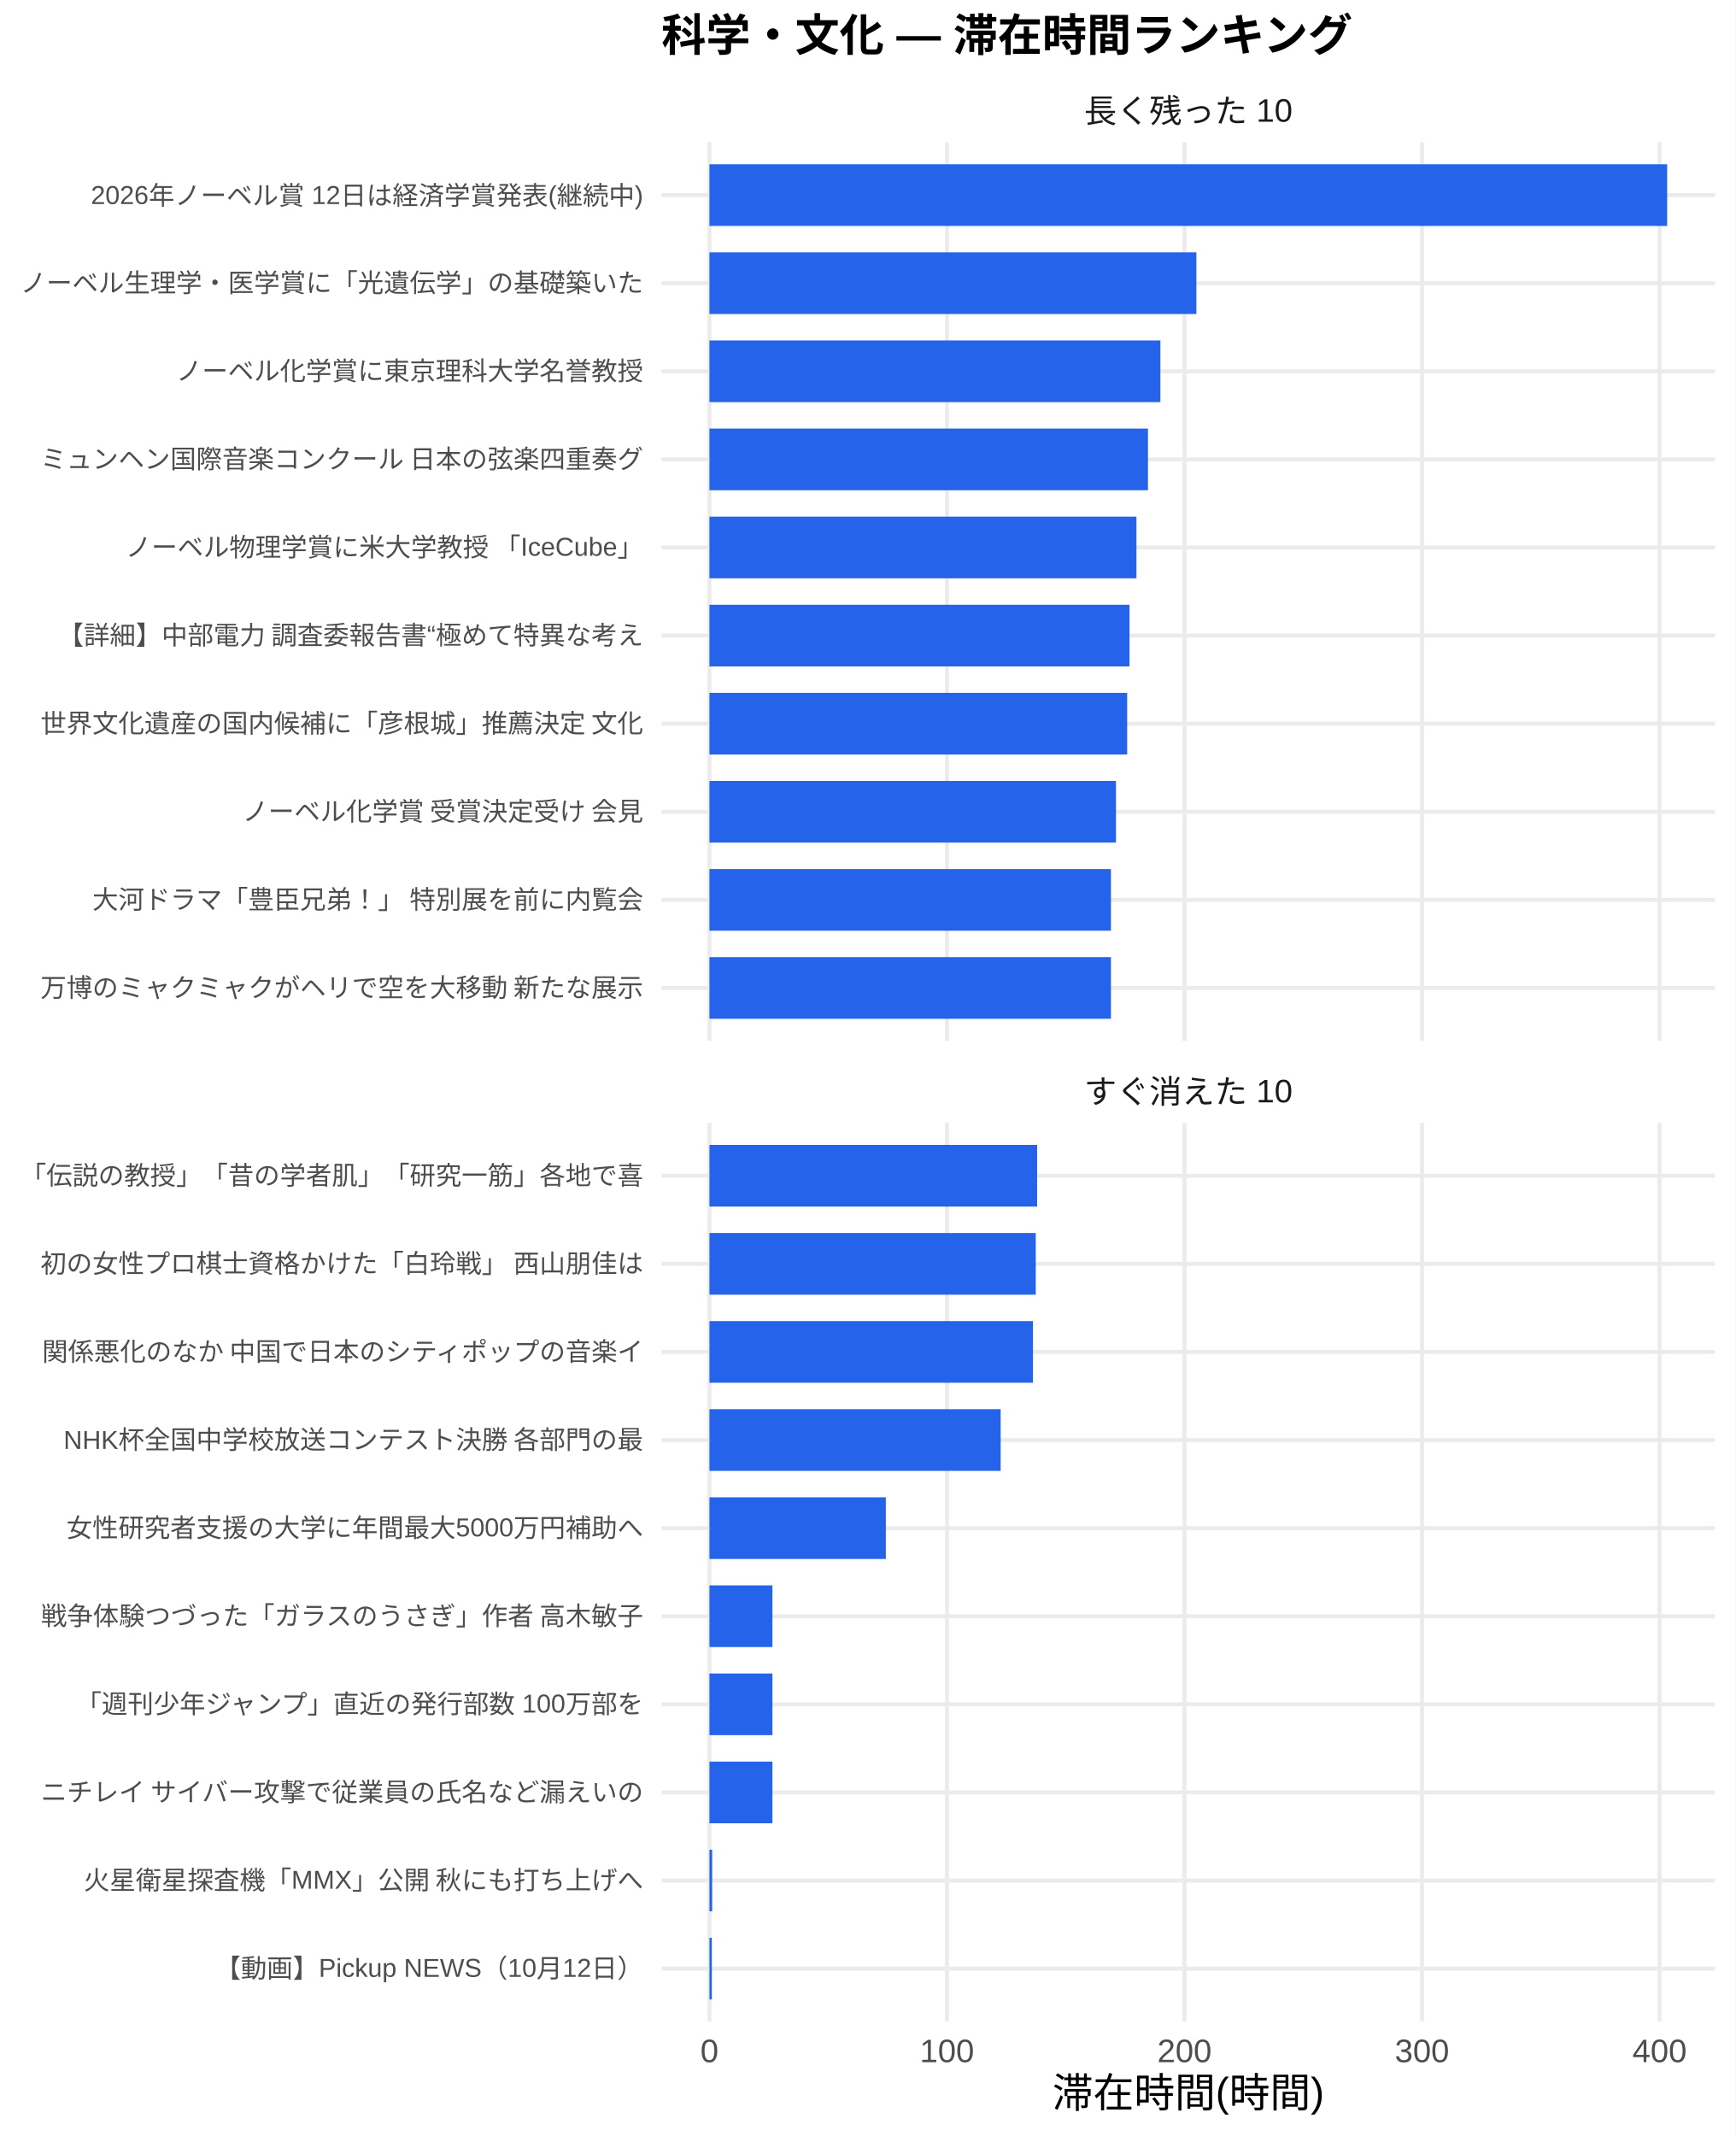
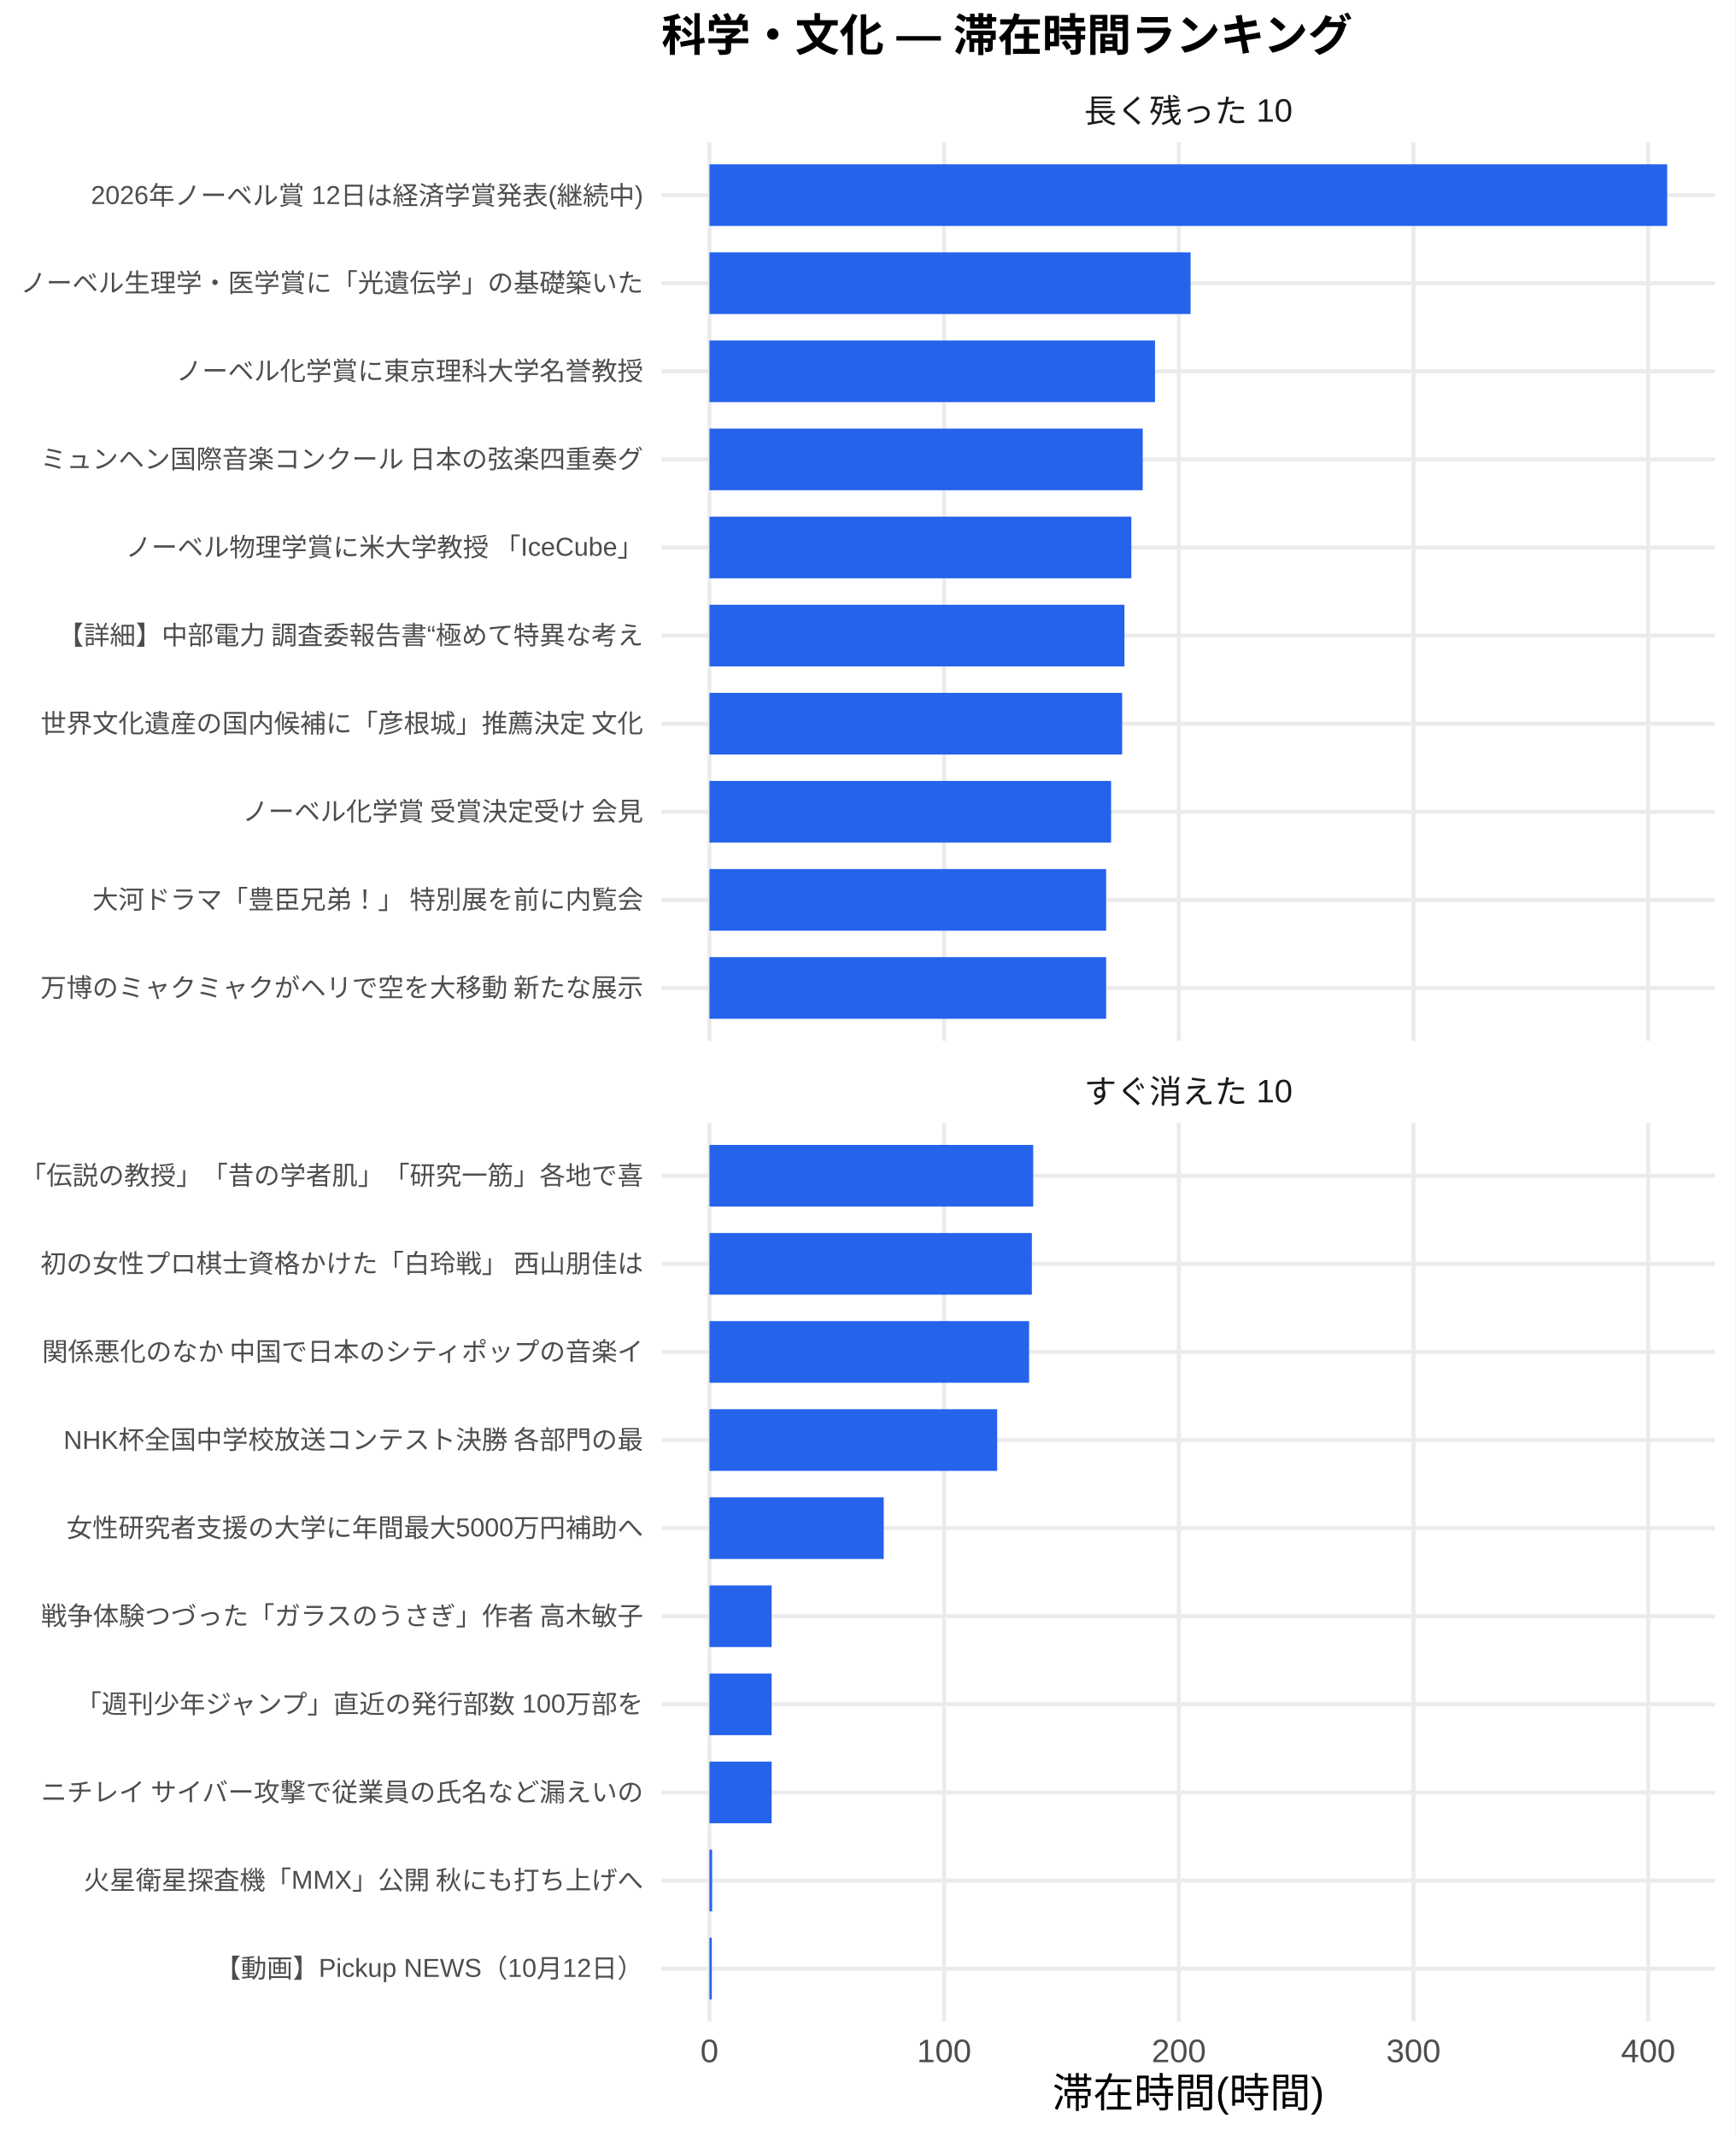
<svg xmlns="http://www.w3.org/2000/svg" width="468.00pt" height="576.00pt" viewBox="0 0 468.00 576.00">
  <g class="svglite">
    <defs>
      <style type="text/css">
    .svglite line, .svglite polyline, .svglite polygon, .svglite path, .svglite rect, .svglite circle {
      fill: none;
      stroke: #000000;
      stroke-linecap: round;
      stroke-linejoin: round;
      stroke-miterlimit: 10.00;
    }
    .svglite text {
      white-space: pre;
    }
    .svglite g.glyphgroup path {
      fill: inherit;
      stroke: none;
    }
  </style>
    </defs>
    <rect width="100%" height="100%" style="stroke: none; fill: #FFFFFF;" />
    <defs>
      <clipPath id="cpMC4wMHw0NjguMDB8MC4wMHw1NzYuMDA=">
        <rect x="0.00" y="0.00" width="468.00" height="576.00" />
      </clipPath>
    </defs>
    <g clip-path="url(#cpMC4wMHw0NjguMDB8MC4wMHw1NzYuMDA=)">
      <rect x="0.00" y="0.00" width="468.00" height="576.00" style="stroke-width: 1.07; stroke: none; fill: #FFFFFF;" />
    </g>
    <defs>
      <clipPath id="cpMTc4LjQxfDQ2Mi41MnwzOC4zNnwyODAuNjc=">
        <rect x="178.41" y="38.36" width="284.11" height="242.31" />
      </clipPath>
    </defs>
    <g clip-path="url(#cpMTc4LjQxfDQ2Mi41MnwzOC4zNnwyODAuNjc=)">
      <polyline points="178.41,266.42 462.52,266.42 " style="stroke-width: 1.07; stroke: #EBEBEB; stroke-linecap: butt;" />
      <polyline points="178.41,242.66 462.52,242.66 " style="stroke-width: 1.07; stroke: #EBEBEB; stroke-linecap: butt;" />
      <polyline points="178.41,218.91 462.52,218.91 " style="stroke-width: 1.07; stroke: #EBEBEB; stroke-linecap: butt;" />
      <polyline points="178.41,195.15 462.52,195.15 " style="stroke-width: 1.07; stroke: #EBEBEB; stroke-linecap: butt;" />
      <polyline points="178.41,171.39 462.52,171.39 " style="stroke-width: 1.07; stroke: #EBEBEB; stroke-linecap: butt;" />
      <polyline points="178.41,147.64 462.52,147.64 " style="stroke-width: 1.07; stroke: #EBEBEB; stroke-linecap: butt;" />
      <polyline points="178.41,123.88 462.52,123.88 " style="stroke-width: 1.07; stroke: #EBEBEB; stroke-linecap: butt;" />
      <polyline points="178.41,100.13 462.52,100.13 " style="stroke-width: 1.07; stroke: #EBEBEB; stroke-linecap: butt;" />
      <polyline points="178.41,76.37 462.52,76.37 " style="stroke-width: 1.07; stroke: #EBEBEB; stroke-linecap: butt;" />
      <polyline points="178.41,52.61 462.52,52.61 " style="stroke-width: 1.07; stroke: #EBEBEB; stroke-linecap: butt;" />
      <polyline points="191.33,280.67 191.33,38.36 " style="stroke-width: 1.07; stroke: #EBEBEB; stroke-linecap: butt;" />
-       <polyline points="255.38,280.67 255.38,38.36 " style="stroke-width: 1.07; stroke: #EBEBEB; stroke-linecap: butt;" />
-       <polyline points="319.44,280.67 319.44,38.36 " style="stroke-width: 1.07; stroke: #EBEBEB; stroke-linecap: butt;" />
-       <polyline points="383.50,280.67 383.50,38.36 " style="stroke-width: 1.07; stroke: #EBEBEB; stroke-linecap: butt;" />
-       <polyline points="447.56,280.67 447.56,38.36 " style="stroke-width: 1.07; stroke: #EBEBEB; stroke-linecap: butt;" />
+       <polyline points="254.62,280.67 254.62,38.36 " style="stroke-width: 1.07; stroke: #EBEBEB; stroke-linecap: butt;" />
+       <polyline points="317.91,280.67 317.91,38.36 " style="stroke-width: 1.07; stroke: #EBEBEB; stroke-linecap: butt;" />
+       <polyline points="381.20,280.67 381.20,38.36 " style="stroke-width: 1.07; stroke: #EBEBEB; stroke-linecap: butt;" />
+       <polyline points="444.49,280.67 444.49,38.36 " style="stroke-width: 1.07; stroke: #EBEBEB; stroke-linecap: butt;" />
      <rect x="191.33" y="44.30" width="258.28" height="16.63" style="stroke-width: 1.07; stroke: none; stroke-linecap: butt; stroke-linejoin: miter; fill: #2563EB;" />
-       <rect x="191.33" y="68.05" width="131.32" height="16.63" style="stroke-width: 1.07; stroke: none; stroke-linecap: butt; stroke-linejoin: miter; fill: #2563EB;" />
-       <rect x="191.33" y="91.81" width="121.61" height="16.63" style="stroke-width: 1.07; stroke: none; stroke-linecap: butt; stroke-linejoin: miter; fill: #2563EB;" />
-       <rect x="191.33" y="115.57" width="118.26" height="16.63" style="stroke-width: 1.07; stroke: none; stroke-linecap: butt; stroke-linejoin: miter; fill: #2563EB;" />
-       <rect x="191.33" y="139.32" width="115.15" height="16.63" style="stroke-width: 1.07; stroke: none; stroke-linecap: butt; stroke-linejoin: miter; fill: #2563EB;" />
-       <rect x="191.33" y="163.08" width="113.28" height="16.63" style="stroke-width: 1.07; stroke: none; stroke-linecap: butt; stroke-linejoin: miter; fill: #2563EB;" />
-       <rect x="191.33" y="186.84" width="112.65" height="16.63" style="stroke-width: 1.07; stroke: none; stroke-linecap: butt; stroke-linejoin: miter; fill: #2563EB;" />
-       <rect x="191.33" y="210.59" width="109.64" height="16.63" style="stroke-width: 1.07; stroke: none; stroke-linecap: butt; stroke-linejoin: miter; fill: #2563EB;" />
-       <rect x="191.33" y="234.35" width="108.28" height="16.63" style="stroke-width: 1.07; stroke: none; stroke-linecap: butt; stroke-linejoin: miter; fill: #2563EB;" />
-       <rect x="191.33" y="258.10" width="108.28" height="16.63" style="stroke-width: 1.07; stroke: none; stroke-linecap: butt; stroke-linejoin: miter; fill: #2563EB;" />
+       <rect x="191.33" y="68.05" width="129.75" height="16.63" style="stroke-width: 1.07; stroke: none; stroke-linecap: butt; stroke-linejoin: miter; fill: #2563EB;" />
+       <rect x="191.33" y="91.81" width="120.16" height="16.63" style="stroke-width: 1.07; stroke: none; stroke-linecap: butt; stroke-linejoin: miter; fill: #2563EB;" />
+       <rect x="191.33" y="115.57" width="116.85" height="16.63" style="stroke-width: 1.07; stroke: none; stroke-linecap: butt; stroke-linejoin: miter; fill: #2563EB;" />
+       <rect x="191.33" y="139.32" width="113.78" height="16.63" style="stroke-width: 1.07; stroke: none; stroke-linecap: butt; stroke-linejoin: miter; fill: #2563EB;" />
+       <rect x="191.33" y="163.08" width="111.92" height="16.63" style="stroke-width: 1.07; stroke: none; stroke-linecap: butt; stroke-linejoin: miter; fill: #2563EB;" />
+       <rect x="191.33" y="186.84" width="111.30" height="16.63" style="stroke-width: 1.07; stroke: none; stroke-linecap: butt; stroke-linejoin: miter; fill: #2563EB;" />
+       <rect x="191.33" y="210.59" width="108.32" height="16.63" style="stroke-width: 1.07; stroke: none; stroke-linecap: butt; stroke-linejoin: miter; fill: #2563EB;" />
+       <rect x="191.33" y="234.35" width="106.98" height="16.63" style="stroke-width: 1.07; stroke: none; stroke-linecap: butt; stroke-linejoin: miter; fill: #2563EB;" />
+       <rect x="191.33" y="258.10" width="106.98" height="16.63" style="stroke-width: 1.07; stroke: none; stroke-linecap: butt; stroke-linejoin: miter; fill: #2563EB;" />
    </g>
    <g clip-path="url(#cpMC4wMHw0NjguMDB8MC4wMHw1NzYuMDA=)">
</g>
    <defs>
      <clipPath id="cpMTc4LjQxfDQ2Mi41MnwzMDIuODB8NTQ1LjEy">
        <rect x="178.41" y="302.80" width="284.11" height="242.31" />
      </clipPath>
    </defs>
    <g clip-path="url(#cpMTc4LjQxfDQ2Mi41MnwzMDIuODB8NTQ1LjEy)">
      <polyline points="178.41,530.86 462.52,530.86 " style="stroke-width: 1.07; stroke: #EBEBEB; stroke-linecap: butt;" />
      <polyline points="178.41,507.11 462.52,507.11 " style="stroke-width: 1.07; stroke: #EBEBEB; stroke-linecap: butt;" />
      <polyline points="178.41,483.35 462.52,483.35 " style="stroke-width: 1.07; stroke: #EBEBEB; stroke-linecap: butt;" />
      <polyline points="178.41,459.59 462.52,459.59 " style="stroke-width: 1.07; stroke: #EBEBEB; stroke-linecap: butt;" />
      <polyline points="178.41,435.84 462.52,435.84 " style="stroke-width: 1.07; stroke: #EBEBEB; stroke-linecap: butt;" />
      <polyline points="178.41,412.08 462.52,412.08 " style="stroke-width: 1.07; stroke: #EBEBEB; stroke-linecap: butt;" />
      <polyline points="178.41,388.33 462.52,388.33 " style="stroke-width: 1.07; stroke: #EBEBEB; stroke-linecap: butt;" />
      <polyline points="178.41,364.57 462.52,364.57 " style="stroke-width: 1.07; stroke: #EBEBEB; stroke-linecap: butt;" />
      <polyline points="178.41,340.81 462.52,340.81 " style="stroke-width: 1.07; stroke: #EBEBEB; stroke-linecap: butt;" />
      <polyline points="178.41,317.06 462.52,317.06 " style="stroke-width: 1.07; stroke: #EBEBEB; stroke-linecap: butt;" />
      <polyline points="191.33,545.12 191.33,302.80 " style="stroke-width: 1.07; stroke: #EBEBEB; stroke-linecap: butt;" />
-       <polyline points="255.38,545.12 255.38,302.80 " style="stroke-width: 1.07; stroke: #EBEBEB; stroke-linecap: butt;" />
-       <polyline points="319.44,545.12 319.44,302.80 " style="stroke-width: 1.07; stroke: #EBEBEB; stroke-linecap: butt;" />
-       <polyline points="383.50,545.12 383.50,302.80 " style="stroke-width: 1.07; stroke: #EBEBEB; stroke-linecap: butt;" />
-       <polyline points="447.56,545.12 447.56,302.80 " style="stroke-width: 1.07; stroke: #EBEBEB; stroke-linecap: butt;" />
-       <rect x="191.33" y="308.74" width="88.37" height="16.63" style="stroke-width: 1.07; stroke: none; stroke-linecap: butt; stroke-linejoin: miter; fill: #2563EB;" />
-       <rect x="191.33" y="332.50" width="88.00" height="16.63" style="stroke-width: 1.07; stroke: none; stroke-linecap: butt; stroke-linejoin: miter; fill: #2563EB;" />
-       <rect x="191.33" y="356.25" width="87.25" height="16.63" style="stroke-width: 1.07; stroke: none; stroke-linecap: butt; stroke-linejoin: miter; fill: #2563EB;" />
-       <rect x="191.33" y="380.01" width="78.53" height="16.63" style="stroke-width: 1.07; stroke: none; stroke-linecap: butt; stroke-linejoin: miter; fill: #2563EB;" />
-       <rect x="191.33" y="403.77" width="47.57" height="16.63" style="stroke-width: 1.07; stroke: none; stroke-linecap: butt; stroke-linejoin: miter; fill: #2563EB;" />
-       <rect x="191.33" y="427.52" width="16.98" height="16.63" style="stroke-width: 1.07; stroke: none; stroke-linecap: butt; stroke-linejoin: miter; fill: #2563EB;" />
-       <rect x="191.33" y="451.28" width="16.98" height="16.63" style="stroke-width: 1.07; stroke: none; stroke-linecap: butt; stroke-linejoin: miter; fill: #2563EB;" />
-       <rect x="191.33" y="475.04" width="16.98" height="16.63" style="stroke-width: 1.07; stroke: none; stroke-linecap: butt; stroke-linejoin: miter; fill: #2563EB;" />
-       <rect x="191.33" y="498.79" width="0.73" height="16.63" style="stroke-width: 1.07; stroke: none; stroke-linecap: butt; stroke-linejoin: miter; fill: #2563EB;" />
-       <rect x="191.33" y="522.55" width="0.64" height="16.63" style="stroke-width: 1.07; stroke: none; stroke-linecap: butt; stroke-linejoin: miter; fill: #2563EB;" />
+       <polyline points="254.62,545.12 254.62,302.80 " style="stroke-width: 1.07; stroke: #EBEBEB; stroke-linecap: butt;" />
+       <polyline points="317.91,545.12 317.91,302.80 " style="stroke-width: 1.07; stroke: #EBEBEB; stroke-linecap: butt;" />
+       <polyline points="381.20,545.12 381.20,302.80 " style="stroke-width: 1.07; stroke: #EBEBEB; stroke-linecap: butt;" />
+       <polyline points="444.49,545.12 444.49,302.80 " style="stroke-width: 1.07; stroke: #EBEBEB; stroke-linecap: butt;" />
+       <rect x="191.33" y="308.74" width="87.31" height="16.63" style="stroke-width: 1.07; stroke: none; stroke-linecap: butt; stroke-linejoin: miter; fill: #2563EB;" />
+       <rect x="191.33" y="332.50" width="86.95" height="16.63" style="stroke-width: 1.07; stroke: none; stroke-linecap: butt; stroke-linejoin: miter; fill: #2563EB;" />
+       <rect x="191.33" y="356.25" width="86.20" height="16.63" style="stroke-width: 1.07; stroke: none; stroke-linecap: butt; stroke-linejoin: miter; fill: #2563EB;" />
+       <rect x="191.33" y="380.01" width="77.60" height="16.63" style="stroke-width: 1.07; stroke: none; stroke-linecap: butt; stroke-linejoin: miter; fill: #2563EB;" />
+       <rect x="191.33" y="403.77" width="47.00" height="16.63" style="stroke-width: 1.07; stroke: none; stroke-linecap: butt; stroke-linejoin: miter; fill: #2563EB;" />
+       <rect x="191.33" y="427.52" width="16.77" height="16.63" style="stroke-width: 1.07; stroke: none; stroke-linecap: butt; stroke-linejoin: miter; fill: #2563EB;" />
+       <rect x="191.33" y="451.28" width="16.77" height="16.63" style="stroke-width: 1.07; stroke: none; stroke-linecap: butt; stroke-linejoin: miter; fill: #2563EB;" />
+       <rect x="191.33" y="475.04" width="16.77" height="16.63" style="stroke-width: 1.07; stroke: none; stroke-linecap: butt; stroke-linejoin: miter; fill: #2563EB;" />
+       <rect x="191.33" y="498.79" width="0.72" height="16.63" style="stroke-width: 1.07; stroke: none; stroke-linecap: butt; stroke-linejoin: miter; fill: #2563EB;" />
+       <rect x="191.33" y="522.55" width="0.63" height="16.63" style="stroke-width: 1.07; stroke: none; stroke-linecap: butt; stroke-linejoin: miter; fill: #2563EB;" />
    </g>
    <g clip-path="url(#cpMC4wMHw0NjguMDB8MC4wMHw1NzYuMDA=)">
</g>
    <defs>
      <clipPath id="cpMTc4LjQxfDQ2Mi41MnwyODYuMTV8MzAyLjgw">
        <rect x="178.41" y="286.15" width="284.11" height="16.65" />
      </clipPath>
    </defs>
    <g clip-path="url(#cpMTc4LjQxfDQ2Mi41MnwyODYuMTV8MzAyLjgw)">
      <text x="320.47" y="297.50" text-anchor="middle" style="font-size: 8.80px;fill: #1A1A1A; font-family: &quot;Liberation Sans&quot;;" textLength="56.20px" lengthAdjust="spacingAndGlyphs">すぐ消えた 10</text>
    </g>
    <g clip-path="url(#cpMC4wMHw0NjguMDB8MC4wMHw1NzYuMDA=)">
</g>
    <defs>
      <clipPath id="cpMTc4LjQxfDQ2Mi41MnwyMS43MXwzOC4zNg==">
        <rect x="178.41" y="21.71" width="284.11" height="16.65" />
      </clipPath>
    </defs>
    <g clip-path="url(#cpMTc4LjQxfDQ2Mi41MnwyMS43MXwzOC4zNg==)">
      <text x="320.47" y="33.06" text-anchor="middle" style="font-size: 8.80px;fill: #1A1A1A; font-family: &quot;Liberation Sans&quot;;" textLength="56.20px" lengthAdjust="spacingAndGlyphs">長く残った 10</text>
    </g>
    <g clip-path="url(#cpMC4wMHw0NjguMDB8MC4wMHw1NzYuMDA=)">
      <text x="191.33" y="556.10" text-anchor="middle" style="font-size: 8.80px;fill: #4D4D4D; font-family: &quot;Liberation Sans&quot;;" textLength="4.89px" lengthAdjust="spacingAndGlyphs">0</text>
-       <text x="255.38" y="556.10" text-anchor="middle" style="font-size: 8.80px;fill: #4D4D4D; font-family: &quot;Liberation Sans&quot;;" textLength="14.67px" lengthAdjust="spacingAndGlyphs">100</text>
-       <text x="319.44" y="556.10" text-anchor="middle" style="font-size: 8.80px;fill: #4D4D4D; font-family: &quot;Liberation Sans&quot;;" textLength="14.67px" lengthAdjust="spacingAndGlyphs">200</text>
-       <text x="383.50" y="556.10" text-anchor="middle" style="font-size: 8.80px;fill: #4D4D4D; font-family: &quot;Liberation Sans&quot;;" textLength="14.67px" lengthAdjust="spacingAndGlyphs">300</text>
-       <text x="447.56" y="556.10" text-anchor="middle" style="font-size: 8.80px;fill: #4D4D4D; font-family: &quot;Liberation Sans&quot;;" textLength="14.67px" lengthAdjust="spacingAndGlyphs">400</text>
+       <text x="254.62" y="556.10" text-anchor="middle" style="font-size: 8.80px;fill: #4D4D4D; font-family: &quot;Liberation Sans&quot;;" textLength="14.67px" lengthAdjust="spacingAndGlyphs">100</text>
+       <text x="317.91" y="556.10" text-anchor="middle" style="font-size: 8.80px;fill: #4D4D4D; font-family: &quot;Liberation Sans&quot;;" textLength="14.67px" lengthAdjust="spacingAndGlyphs">200</text>
+       <text x="381.20" y="556.10" text-anchor="middle" style="font-size: 8.80px;fill: #4D4D4D; font-family: &quot;Liberation Sans&quot;;" textLength="14.67px" lengthAdjust="spacingAndGlyphs">300</text>
+       <text x="444.49" y="556.10" text-anchor="middle" style="font-size: 8.80px;fill: #4D4D4D; font-family: &quot;Liberation Sans&quot;;" textLength="14.67px" lengthAdjust="spacingAndGlyphs">400</text>
      <text x="173.48" y="268.83" text-anchor="end" style="font-size: 7.00px;fill: #4D4D4D; font-family: &quot;Liberation Sans&quot;;" textLength="162.94px" lengthAdjust="spacingAndGlyphs">万博のミャクミャクがヘリで空を大移動 新たな展示</text>
      <text x="173.48" y="245.07" text-anchor="end" style="font-size: 7.00px;fill: #4D4D4D; font-family: &quot;Liberation Sans&quot;;" textLength="148.94px" lengthAdjust="spacingAndGlyphs">大河ドラマ「豊臣兄弟！」 特別展を前に内覧会</text>
      <text x="173.48" y="221.31" text-anchor="end" style="font-size: 7.00px;fill: #4D4D4D; font-family: &quot;Liberation Sans&quot;;" textLength="108.88px" lengthAdjust="spacingAndGlyphs">ノーベル化学賞 受賞決定受け 会見</text>
      <text x="173.48" y="197.56" text-anchor="end" style="font-size: 7.00px;fill: #4D4D4D; font-family: &quot;Liberation Sans&quot;;" textLength="162.94px" lengthAdjust="spacingAndGlyphs">世界文化遺産の国内候補に「彦根城」推薦決定 文化</text>
      <text x="173.48" y="173.80" text-anchor="end" style="font-size: 7.00px;fill: #4D4D4D; font-family: &quot;Liberation Sans&quot;;" textLength="158.27px" lengthAdjust="spacingAndGlyphs">【詳細】中部電力 調査委報告書“極めて特異な考え</text>
      <text x="173.48" y="150.05" text-anchor="end" style="font-size: 7.00px;fill: #4D4D4D; font-family: &quot;Liberation Sans&quot;;" textLength="140.00px" lengthAdjust="spacingAndGlyphs">ノーベル物理学賞に米大学教授 「IceCube」</text>
      <text x="173.48" y="126.29" text-anchor="end" style="font-size: 7.00px;fill: #4D4D4D; font-family: &quot;Liberation Sans&quot;;" textLength="162.94px" lengthAdjust="spacingAndGlyphs">ミュンヘン国際音楽コンクール 日本の弦楽四重奏グ</text>
      <text x="173.48" y="102.53" text-anchor="end" style="font-size: 7.00px;fill: #4D4D4D; font-family: &quot;Liberation Sans&quot;;" textLength="126.00px" lengthAdjust="spacingAndGlyphs">ノーベル化学賞に東京理科大学名誉教授</text>
      <text x="173.48" y="78.78" text-anchor="end" style="font-size: 7.00px;fill: #4D4D4D; font-family: &quot;Liberation Sans&quot;;" textLength="168.00px" lengthAdjust="spacingAndGlyphs">ノーベル生理学・医学賞に「光遺伝学」の基礎築いた</text>
      <text x="173.48" y="55.02" text-anchor="end" style="font-size: 7.00px;fill: #4D4D4D; font-family: &quot;Liberation Sans&quot;;" textLength="148.94px" lengthAdjust="spacingAndGlyphs">2026年ノーベル賞 12日は経済学賞発表(継続中)</text>
      <text x="173.48" y="533.27" text-anchor="end" style="font-size: 7.00px;fill: #4D4D4D; font-family: &quot;Liberation Sans&quot;;" textLength="115.53px" lengthAdjust="spacingAndGlyphs">【動画】Pickup NEWS（10月12日）</text>
      <text x="173.48" y="509.51" text-anchor="end" style="font-size: 7.00px;fill: #4D4D4D; font-family: &quot;Liberation Sans&quot;;" textLength="151.27px" lengthAdjust="spacingAndGlyphs">火星衛星探査機「MMX」公開 秋にも打ち上げへ</text>
      <text x="173.48" y="485.76" text-anchor="end" style="font-size: 7.00px;fill: #4D4D4D; font-family: &quot;Liberation Sans&quot;;" textLength="162.94px" lengthAdjust="spacingAndGlyphs">ニチレイ サイバー攻撃で従業員の氏名など漏えいの</text>
      <text x="173.48" y="462.00" text-anchor="end" style="font-size: 7.00px;fill: #4D4D4D; font-family: &quot;Liberation Sans&quot;;" textLength="153.61px" lengthAdjust="spacingAndGlyphs">「週刊少年ジャンプ」直近の発行部数 100万部を</text>
      <text x="173.48" y="438.25" text-anchor="end" style="font-size: 7.00px;fill: #4D4D4D; font-family: &quot;Liberation Sans&quot;;" textLength="162.94px" lengthAdjust="spacingAndGlyphs">戦争体験つづった「ガラスのうさぎ」作者 高木敏子</text>
      <text x="173.48" y="414.49" text-anchor="end" style="font-size: 7.00px;fill: #4D4D4D; font-family: &quot;Liberation Sans&quot;;" textLength="155.56px" lengthAdjust="spacingAndGlyphs">女性研究者支援の大学に年間最大5000万円補助へ</text>
      <text x="173.48" y="390.73" text-anchor="end" style="font-size: 7.00px;fill: #4D4D4D; font-family: &quot;Liberation Sans&quot;;" textLength="156.73px" lengthAdjust="spacingAndGlyphs">NHK杯全国中学校放送コンテスト決勝 各部門の最</text>
      <text x="173.48" y="366.98" text-anchor="end" style="font-size: 7.00px;fill: #4D4D4D; font-family: &quot;Liberation Sans&quot;;" textLength="162.94px" lengthAdjust="spacingAndGlyphs">関係悪化のなか 中国で日本のシティポップの音楽イ</text>
      <text x="173.48" y="343.22" text-anchor="end" style="font-size: 7.00px;fill: #4D4D4D; font-family: &quot;Liberation Sans&quot;;" textLength="162.94px" lengthAdjust="spacingAndGlyphs">初の女性プロ棋士資格かけた「白玲戦」 西山朋佳は</text>
      <text x="173.48" y="319.47" text-anchor="end" style="font-size: 7.00px;fill: #4D4D4D; font-family: &quot;Liberation Sans&quot;;" textLength="168.00px" lengthAdjust="spacingAndGlyphs">「伝説の教授」「昔の学者肌」「研究一筋」各地で喜</text>
      <text x="320.47" y="568.24" text-anchor="middle" style="font-size: 11.00px; font-family: &quot;Liberation Sans&quot;;" textLength="73.31px" lengthAdjust="spacingAndGlyphs">滞在時間(時間)</text>
      <text x="178.41" y="13.74" style="font-size: 12.00px; font-weight: bold; font-family: &quot;Liberation Sans&quot;;" textLength="186.66px" lengthAdjust="spacingAndGlyphs">科学・文化 — 滞在時間ランキング</text>
    </g>
  </g>
</svg>
